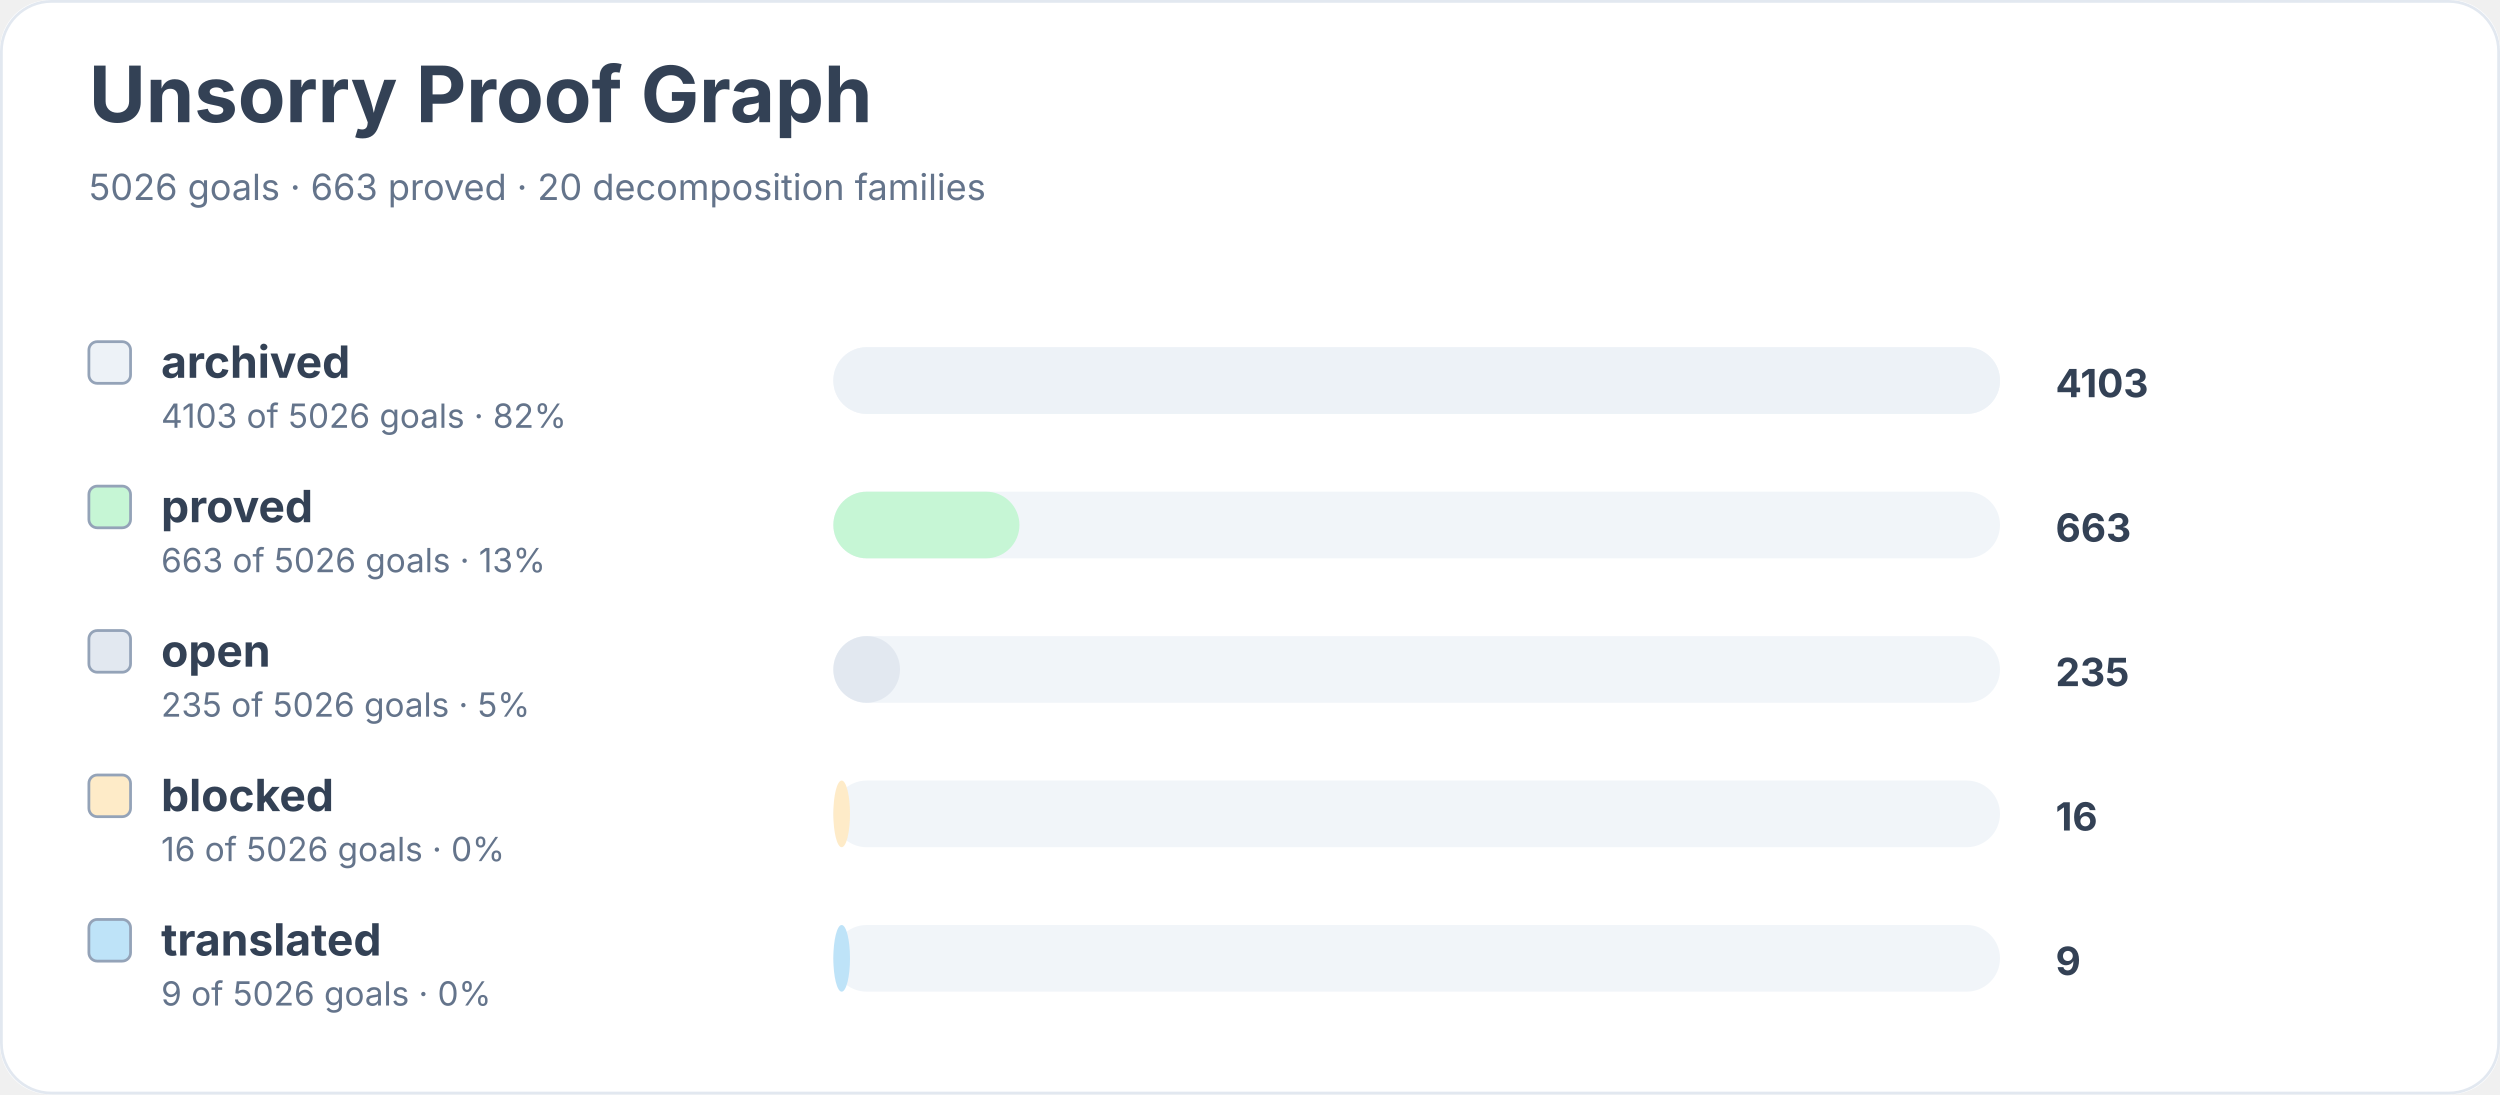
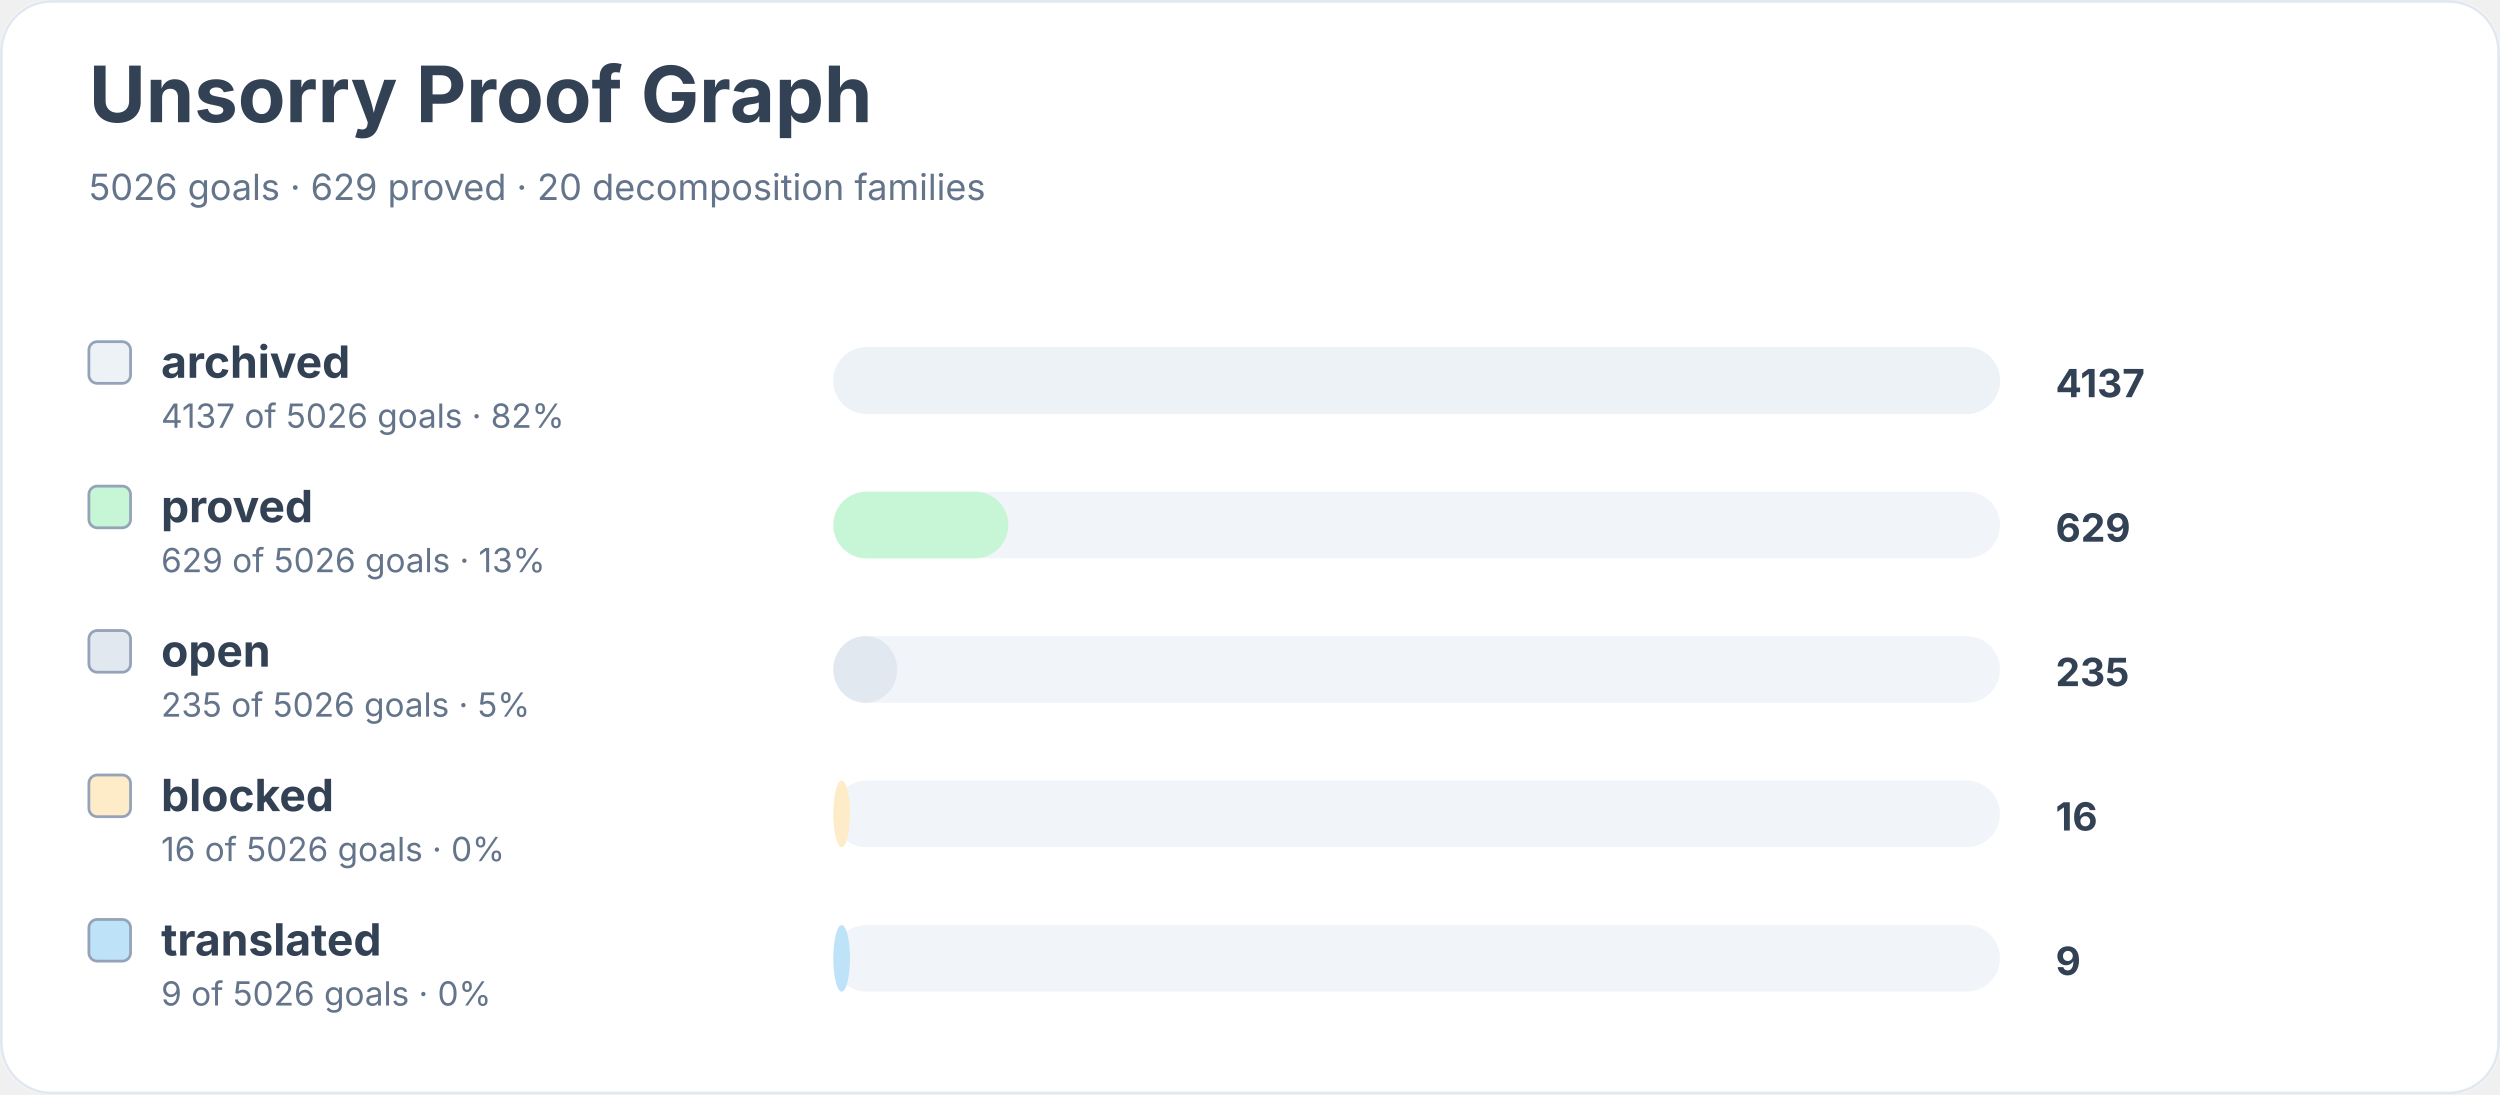
<svg xmlns="http://www.w3.org/2000/svg" width="900" height="394" viewBox="0 0 900 394" role="img" aria-labelledby="title desc">
  <rect width="900" height="100%" rx="18" fill="#ffffff" />
  <rect x="0.5" y="0.5" width="899" height="393" rx="18" fill="none" stroke="#e2e8f0" />
  <text x="32" y="44" font-family="Inter, system-ui, sans-serif" font-size="28" font-weight="700" fill="#334155">Unsorry Proof Graph</text>
-   <text x="32" y="72" font-family="Inter, system-ui, sans-serif" font-size="13" fill="#64748b">5026 goals · 663 proved · 20 decomposition families</text>
+   <text x="32" y="72" font-family="Inter, system-ui, sans-serif" font-size="13" fill="#64748b">5026 goals · 629 proved · 20 decomposition families</text>
  <rect x="32" y="123" width="15" height="15" rx="3" fill="#edf2f7" stroke="#94a3b8" />
  <text x="58" y="136" font-family="Inter, system-ui, sans-serif" font-size="16" font-weight="650" fill="#334155">archived</text>
-   <text x="58" y="154" font-family="Inter, system-ui, sans-serif" font-size="12" fill="#64748b">4103 of 5026 goals · 82%</text>
+   <text x="58" y="154" font-family="Inter, system-ui, sans-serif" font-size="12" fill="#64748b">4137 of 5026 goals · 82%</text>
  <rect x="300" y="125" width="420" height="24" rx="12" fill="#f1f5f9" />
  <rect x="300" y="125" width="420" height="24" rx="12" fill="#edf2f7" />
-   <text x="740" y="143" font-family="Inter, system-ui, sans-serif" font-size="14" font-weight="700" fill="#334155">4103</text>
+   <text x="740" y="143" font-family="Inter, system-ui, sans-serif" font-size="14" font-weight="700" fill="#334155">4137</text>
  <rect x="32" y="175" width="15" height="15" rx="3" fill="#c6f6d5" stroke="#94a3b8" />
  <text x="58" y="188" font-family="Inter, system-ui, sans-serif" font-size="16" font-weight="650" fill="#334155">proved</text>
-   <text x="58" y="206" font-family="Inter, system-ui, sans-serif" font-size="12" fill="#64748b">663 of 5026 goals · 13%</text>
+   <text x="58" y="206" font-family="Inter, system-ui, sans-serif" font-size="12" fill="#64748b">629 of 5026 goals · 13%</text>
  <rect x="300" y="177" width="420" height="24" rx="12" fill="#f1f5f9" />
-   <rect x="300" y="177" width="67" height="24" rx="12" fill="#c6f6d5" />
-   <text x="740" y="195" font-family="Inter, system-ui, sans-serif" font-size="14" font-weight="700" fill="#334155">663</text>
+   <rect x="300" y="177" width="63" height="24" rx="12" fill="#c6f6d5" />
+   <text x="740" y="195" font-family="Inter, system-ui, sans-serif" font-size="14" font-weight="700" fill="#334155">629</text>
  <rect x="32" y="227" width="15" height="15" rx="3" fill="#e2e8f0" stroke="#94a3b8" />
  <text x="58" y="240" font-family="Inter, system-ui, sans-serif" font-size="16" font-weight="650" fill="#334155">open</text>
  <text x="58" y="258" font-family="Inter, system-ui, sans-serif" font-size="12" fill="#64748b">235 of 5026 goals · 5%</text>
  <rect x="300" y="229" width="420" height="24" rx="12" fill="#f1f5f9" />
-   <rect x="300" y="229" width="24" height="24" rx="12" fill="#e2e8f0" />
+   <rect x="300" y="229" width="23" height="24" rx="12" fill="#e2e8f0" />
  <text x="740" y="247" font-family="Inter, system-ui, sans-serif" font-size="14" font-weight="700" fill="#334155">235</text>
  <rect x="32" y="279" width="15" height="15" rx="3" fill="#feebc8" stroke="#94a3b8" />
  <text x="58" y="292" font-family="Inter, system-ui, sans-serif" font-size="16" font-weight="650" fill="#334155">blocked</text>
  <text x="58" y="310" font-family="Inter, system-ui, sans-serif" font-size="12" fill="#64748b">16 of 5026 goals · 0%</text>
  <rect x="300" y="281" width="420" height="24" rx="12" fill="#f1f5f9" />
  <rect x="300" y="281" width="6" height="24" rx="12" fill="#feebc8" />
  <text x="740" y="299" font-family="Inter, system-ui, sans-serif" font-size="14" font-weight="700" fill="#334155">16</text>
  <rect x="32" y="331" width="15" height="15" rx="3" fill="#bee3f8" stroke="#94a3b8" />
  <text x="58" y="344" font-family="Inter, system-ui, sans-serif" font-size="16" font-weight="650" fill="#334155">translated</text>
  <text x="58" y="362" font-family="Inter, system-ui, sans-serif" font-size="12" fill="#64748b">9 of 5026 goals · 0%</text>
  <rect x="300" y="333" width="420" height="24" rx="12" fill="#f1f5f9" />
  <rect x="300" y="333" width="6" height="24" rx="12" fill="#bee3f8" />
  <text x="740" y="351" font-family="Inter, system-ui, sans-serif" font-size="14" font-weight="700" fill="#334155">9</text>
</svg>
